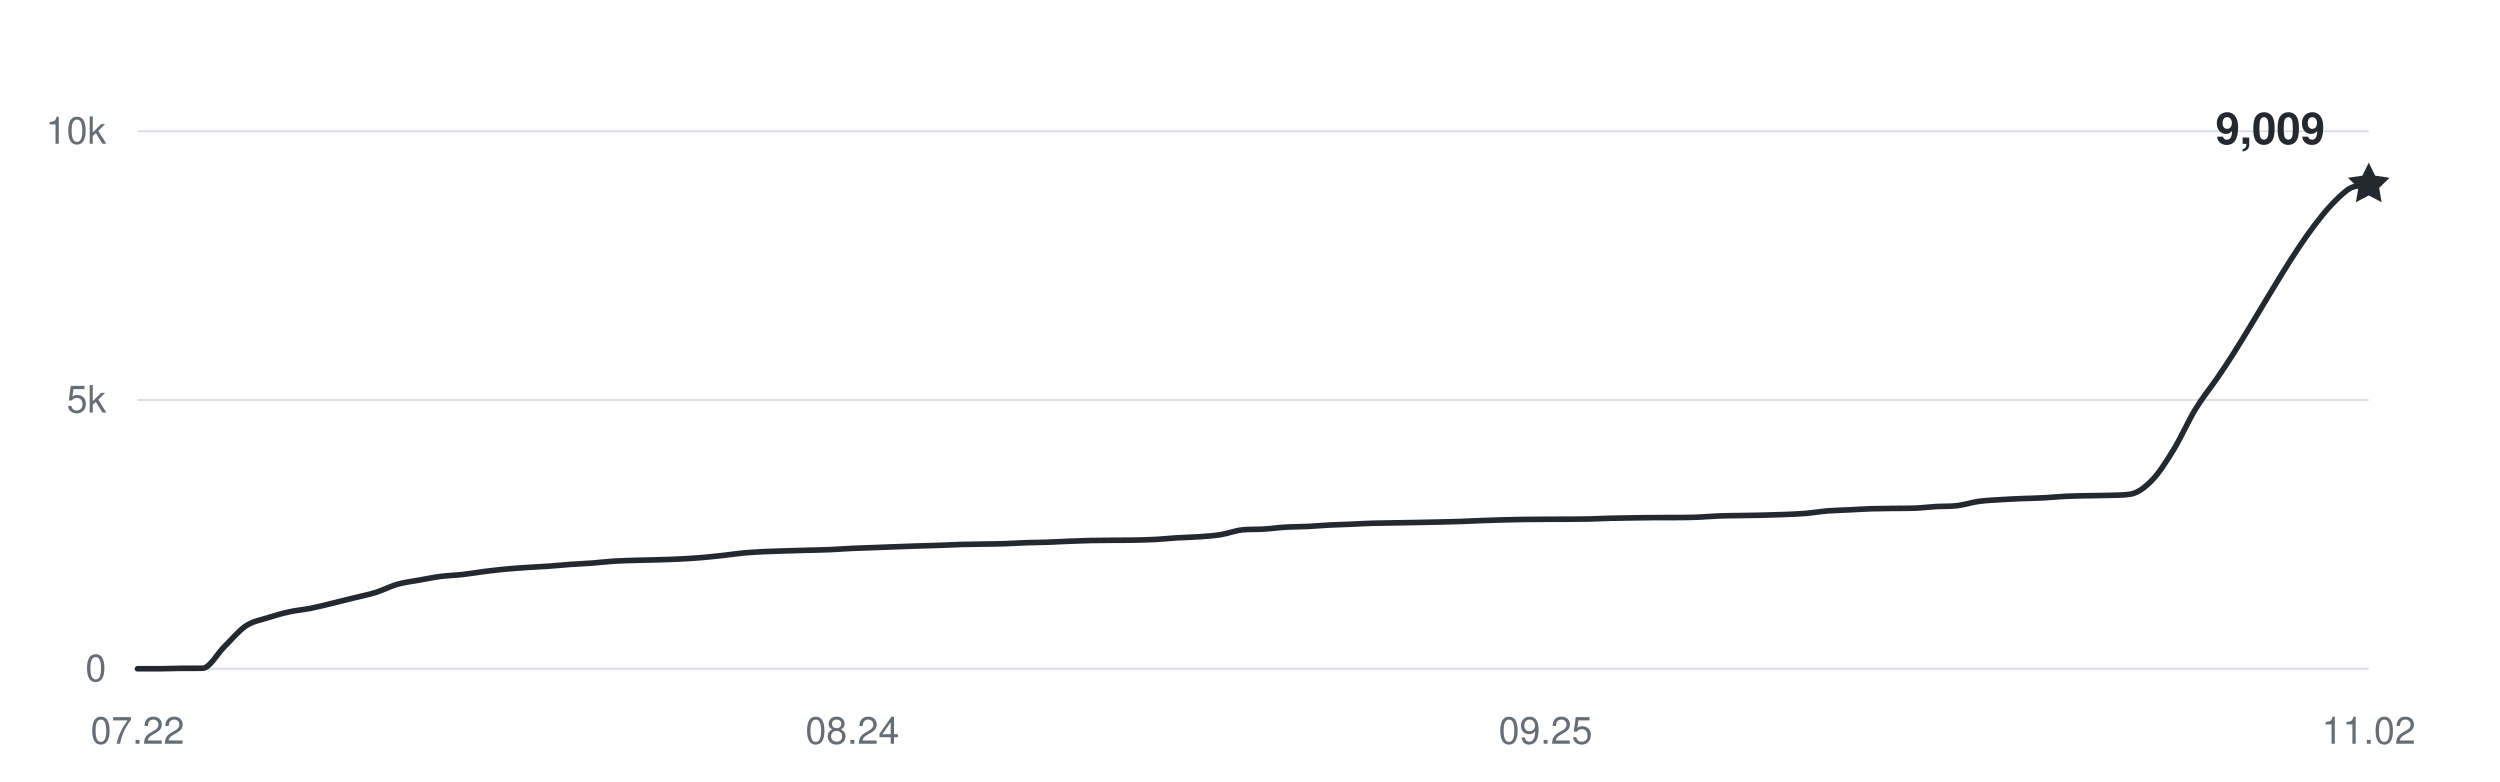
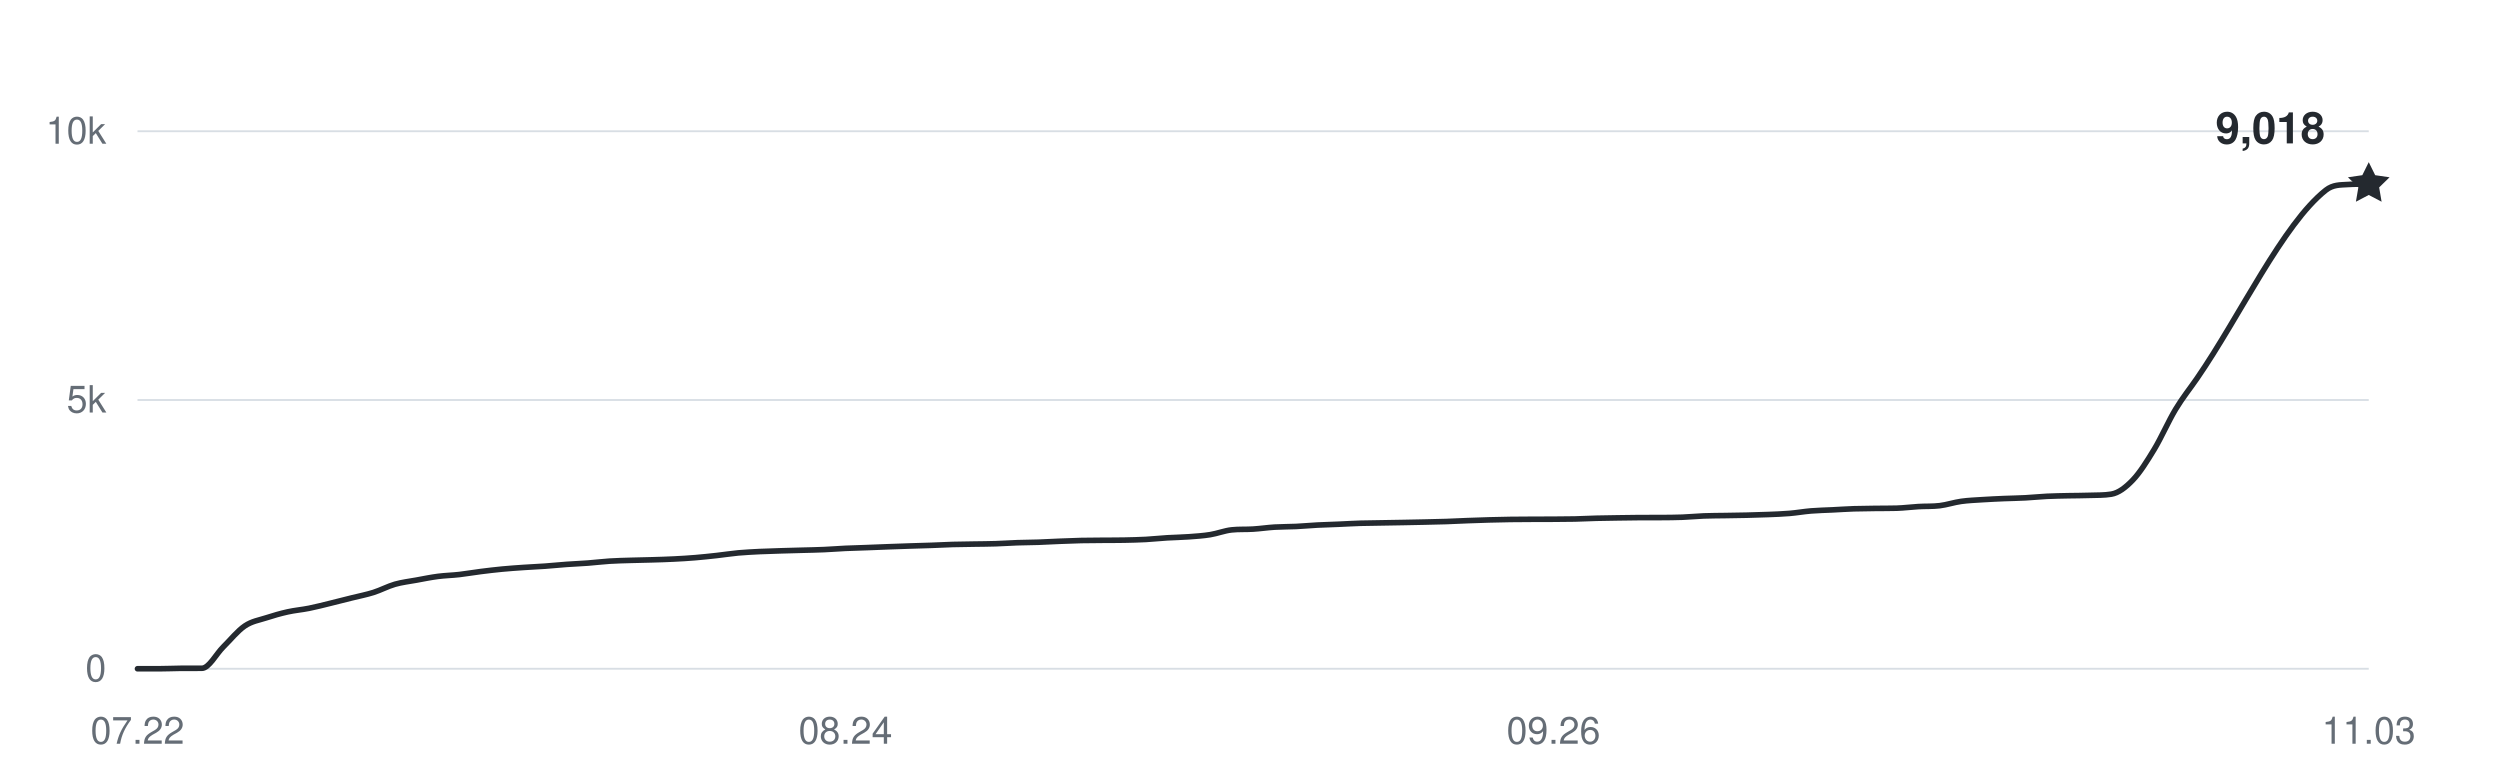
<svg xmlns="http://www.w3.org/2000/svg" width="800" height="250" viewBox="0 0 800 250" role="img" aria-labelledby="title desc">
  <g fill="#656d76" font-family="-apple-system,BlinkMacSystemFont,Segoe UI,Helvetica,Arial,sans-serif" font-size="12">
    <path d="M44 214H758" stroke="#d8dee4" stroke-width="0.6" />
    <text x="34" y="218" text-anchor="end">0</text>
    <path d="M44 128H758" stroke="#d8dee4" stroke-width="0.6" />
    <text x="34" y="132" text-anchor="end">5k</text>
    <path d="M44 42H758" stroke="#d8dee4" stroke-width="0.6" />
    <text x="34" y="46" text-anchor="end">10k</text>
    <text x="44" y="238" text-anchor="middle">07.22</text>
-     <text x="272.757" y="238" text-anchor="middle">08.24</text>
-     <text x="494.583" y="238" text-anchor="middle">09.25</text>
-     <text x="758" y="238" text-anchor="middle">11.02</text>
-     <path d="M44,214 C46.31,214 48.62,214 50.93,214 C53.24,214 55.55,213.88 57.86,213.86 C60.17,213.85 62.49,213.86 64.8,213.85 C67.11,213.83 69.42,209.26 71.73,207 C74.04,204.74 76.35,201.86 78.66,200.31 C80.97,198.76 83.28,198.46 85.59,197.71 C87.9,196.96 90.21,196.31 92.52,195.8 C94.83,195.29 97.15,195.11 99.46,194.65 C101.77,194.19 104.08,193.59 106.39,193.03 C108.7,192.48 111.01,191.89 113.32,191.31 C115.63,190.74 117.94,190.3 120.25,189.58 C122.56,188.85 124.87,187.62 127.18,186.96 C129.5,186.31 131.81,186.06 134.12,185.64 C136.43,185.22 138.74,184.75 141.05,184.45 C143.36,184.15 145.67,184.11 147.98,183.85 C150.29,183.59 152.6,183.17 154.91,182.89 C157.22,182.6 159.53,182.33 161.84,182.11 C164.16,181.89 166.47,181.74 168.78,181.58 C171.09,181.42 173.4,181.33 175.71,181.17 C178.02,181 180.33,180.76 182.64,180.6 C184.95,180.43 187.26,180.36 189.57,180.18 C191.88,180.01 194.19,179.71 196.5,179.57 C198.82,179.42 201.13,179.38 203.44,179.31 C205.75,179.24 208.06,179.2 210.37,179.14 C212.68,179.07 214.99,179.01 217.3,178.89 C219.61,178.78 221.92,178.64 224.23,178.45 C226.54,178.26 228.85,178.01 231.17,177.76 C233.48,177.51 235.79,177.14 238.1,176.93 C240.41,176.72 242.72,176.62 245.03,176.5 C247.34,176.39 249.65,176.33 251.96,176.26 C254.27,176.19 256.58,176.14 258.89,176.07 C261.2,176.01 263.51,175.97 265.83,175.87 C268.14,175.77 270.45,175.58 272.76,175.47 C275.07,175.37 277.38,175.32 279.69,175.23 C282,175.15 284.31,175.04 286.62,174.96 C288.93,174.87 291.24,174.79 293.55,174.72 C295.86,174.64 298.17,174.59 300.49,174.51 C302.8,174.43 305.11,174.3 307.42,174.23 C309.73,174.17 312.04,174.15 314.35,174.11 C316.66,174.07 318.97,174.07 321.28,173.99 C323.59,173.92 325.9,173.75 328.21,173.67 C330.52,173.59 332.83,173.59 335.15,173.51 C337.46,173.43 339.77,173.29 342.08,173.2 C344.39,173.11 346.7,173.01 349.01,172.96 C351.32,172.91 353.63,172.91 355.94,172.89 C358.25,172.87 360.56,172.89 362.87,172.84 C365.18,172.79 367.5,172.74 369.81,172.62 C372.12,172.49 374.43,172.24 376.74,172.1 C379.05,171.96 381.36,171.94 383.67,171.77 C385.98,171.6 388.29,171.46 390.6,171.09 C392.91,170.72 395.22,169.8 397.53,169.56 C399.84,169.31 402.16,169.46 404.47,169.31 C406.78,169.17 409.09,168.82 411.4,168.68 C413.71,168.54 416.02,168.58 418.33,168.47 C420.64,168.36 422.95,168.14 425.26,168.02 C427.57,167.9 429.88,167.85 432.19,167.75 C434.5,167.65 436.82,167.51 439.13,167.44 C441.44,167.37 443.75,167.36 446.06,167.32 C448.37,167.28 450.68,167.24 452.99,167.2 C455.3,167.16 457.61,167.11 459.92,167.06 C462.23,167.01 464.54,166.97 466.85,166.89 C469.17,166.81 471.48,166.68 473.79,166.6 C476.1,166.51 478.41,166.44 480.72,166.37 C483.03,166.31 485.34,166.25 487.65,166.22 C489.96,166.18 492.27,166.18 494.58,166.17 C496.89,166.16 499.2,166.16 501.51,166.15 C503.83,166.14 506.14,166.13 508.45,166.08 C510.76,166.03 513.07,165.9 515.38,165.84 C517.69,165.78 520,165.75 522.31,165.72 C524.62,165.69 526.93,165.65 529.24,165.63 C531.55,165.62 533.86,165.63 536.17,165.62 C538.49,165.6 540.8,165.6 543.11,165.51 C545.42,165.43 547.73,165.19 550.04,165.1 C552.35,165.01 554.66,165.02 556.97,164.98 C559.28,164.94 561.59,164.91 563.9,164.86 C566.21,164.81 568.52,164.75 570.83,164.65 C573.15,164.56 575.46,164.48 577.77,164.29 C580.08,164.1 582.39,163.69 584.7,163.5 C587.01,163.31 589.32,163.27 591.63,163.16 C593.94,163.04 596.25,162.89 598.56,162.81 C600.87,162.74 603.18,162.72 605.5,162.69 C607.81,162.66 610.12,162.69 612.43,162.62 C614.74,162.55 617.05,162.24 619.36,162.11 C621.67,161.97 623.98,162.09 626.29,161.82 C628.6,161.54 630.91,160.76 633.22,160.44 C635.53,160.12 637.84,160.04 640.16,159.89 C642.47,159.74 644.78,159.64 647.09,159.54 C649.4,159.45 651.71,159.42 654.02,159.3 C656.33,159.18 658.64,158.93 660.95,158.82 C663.26,158.71 665.57,158.68 667.88,158.63 C670.19,158.58 672.5,158.6 674.82,158.51 C677.13,158.43 679.44,158.51 681.75,158.13 C684.06,157.76 686.37,156.02 688.68,153.63 C690.99,151.24 693.3,147.57 695.61,143.79 C697.92,140.01 700.23,134.73 702.54,130.94 C704.85,127.15 707.17,124.36 709.48,121.03 C723.34,101.1 737.2,71.69 751.07,60.85 C753.38,59.05 755.69,59.65 758,59.05" fill="none" stroke="#24292f" stroke-width="1.8" stroke-linecap="round" stroke-linejoin="round" />
-     <path d="M0 -7 L2.06 -2.83 L6.66 -2.16 L3.33 1.08 L4.11 5.66 L0 3.5 L-4.11 5.66 L-3.33 1.08 L-6.66 -2.16 L-2.06 -2.83 Z" transform="translate(758 59.0452)" fill="#24292f" />
-     <text x="744" y="46.045" text-anchor="end" fill="#24292f" font-size="14" font-weight="600">9,009</text>
+     <text x="270.558" y="238" text-anchor="middle">08.24</text>
+     <text x="497.115" y="238" text-anchor="middle">09.26</text>
+     <text x="758" y="238" text-anchor="middle">11.03</text>
+     <path d="M44,214 C46.29,214 48.58,214 50.87,214 C53.15,214 55.44,213.88 57.73,213.86 C60.02,213.85 62.31,213.86 64.6,213.85 C66.88,213.83 69.17,209.26 71.46,207 C73.75,204.74 76.04,201.86 78.33,200.31 C80.62,198.76 82.9,198.46 85.19,197.71 C87.48,196.96 89.77,196.31 92.06,195.8 C94.35,195.29 96.63,195.11 98.92,194.65 C101.21,194.19 103.5,193.59 105.79,193.03 C108.08,192.48 110.37,191.89 112.65,191.31 C114.94,190.74 117.23,190.3 119.52,189.58 C121.81,188.85 124.1,187.62 126.38,186.96 C128.67,186.31 130.96,186.06 133.25,185.64 C135.54,185.22 137.83,184.75 140.12,184.45 C142.4,184.15 144.69,184.11 146.98,183.85 C149.27,183.59 151.56,183.17 153.85,182.89 C156.13,182.6 158.42,182.33 160.71,182.11 C163,181.89 165.29,181.74 167.58,181.58 C169.87,181.42 172.15,181.33 174.44,181.17 C176.73,181 179.02,180.76 181.31,180.6 C183.6,180.43 185.88,180.36 188.17,180.18 C190.46,180.01 192.75,179.71 195.04,179.57 C197.33,179.42 199.62,179.38 201.9,179.31 C204.19,179.24 206.48,179.2 208.77,179.14 C211.06,179.07 213.35,179.01 215.63,178.89 C217.92,178.78 220.21,178.64 222.5,178.45 C224.79,178.26 227.08,178.01 229.37,177.76 C231.65,177.51 233.94,177.14 236.23,176.93 C238.52,176.72 240.81,176.62 243.1,176.5 C245.38,176.39 247.67,176.33 249.96,176.26 C252.25,176.19 254.54,176.14 256.83,176.07 C259.12,176.01 261.4,175.97 263.69,175.87 C265.98,175.77 268.27,175.58 270.56,175.47 C272.85,175.37 275.13,175.32 277.42,175.23 C279.71,175.15 282,175.04 284.29,174.96 C286.58,174.87 288.87,174.79 291.15,174.72 C293.44,174.64 295.73,174.59 298.02,174.51 C300.31,174.43 302.6,174.3 304.88,174.23 C307.17,174.17 309.46,174.15 311.75,174.11 C314.04,174.07 316.33,174.07 318.62,173.99 C320.9,173.92 323.19,173.75 325.48,173.67 C327.77,173.59 330.06,173.59 332.35,173.51 C334.63,173.43 336.92,173.29 339.21,173.2 C341.5,173.11 343.79,173.01 346.08,172.96 C348.37,172.91 350.65,172.91 352.94,172.89 C355.23,172.87 357.52,172.89 359.81,172.84 C362.1,172.79 364.38,172.74 366.67,172.62 C368.96,172.49 371.25,172.24 373.54,172.1 C375.83,171.96 378.12,171.94 380.4,171.77 C382.69,171.6 384.98,171.46 387.27,171.09 C389.56,170.72 391.85,169.8 394.13,169.56 C396.42,169.31 398.71,169.46 401,169.31 C403.29,169.17 405.58,168.82 407.87,168.68 C410.15,168.54 412.44,168.58 414.73,168.47 C417.02,168.36 419.31,168.14 421.6,168.02 C423.88,167.9 426.17,167.85 428.46,167.75 C430.75,167.65 433.04,167.51 435.33,167.44 C437.62,167.37 439.9,167.36 442.19,167.32 C444.48,167.28 446.77,167.24 449.06,167.2 C451.35,167.16 453.63,167.11 455.92,167.06 C458.21,167.01 460.5,166.97 462.79,166.89 C465.08,166.81 467.37,166.68 469.65,166.6 C471.94,166.51 474.23,166.44 476.52,166.37 C478.81,166.31 481.1,166.25 483.38,166.22 C485.67,166.18 487.96,166.18 490.25,166.17 C492.54,166.16 494.83,166.16 497.12,166.15 C499.4,166.14 501.69,166.13 503.98,166.08 C506.27,166.03 508.56,165.9 510.85,165.84 C513.13,165.78 515.42,165.75 517.71,165.72 C520,165.69 522.29,165.65 524.58,165.63 C526.87,165.62 529.15,165.63 531.44,165.62 C533.73,165.6 536.02,165.6 538.31,165.51 C540.6,165.43 542.88,165.19 545.17,165.1 C547.46,165.01 549.75,165.02 552.04,164.98 C554.33,164.94 556.62,164.91 558.9,164.86 C561.19,164.81 563.48,164.75 565.77,164.65 C568.06,164.56 570.35,164.48 572.63,164.29 C574.92,164.1 577.21,163.69 579.5,163.5 C581.79,163.31 584.08,163.27 586.37,163.16 C588.65,163.04 590.94,162.89 593.23,162.81 C595.52,162.74 597.81,162.72 600.1,162.69 C602.38,162.66 604.67,162.69 606.96,162.62 C609.25,162.55 611.54,162.24 613.83,162.11 C616.12,161.97 618.4,162.09 620.69,161.82 C622.98,161.54 625.27,160.76 627.56,160.44 C629.85,160.12 632.13,160.04 634.42,159.89 C636.71,159.74 639,159.64 641.29,159.54 C643.58,159.45 645.87,159.42 648.15,159.3 C650.44,159.18 652.73,158.93 655.02,158.82 C657.31,158.71 659.6,158.68 661.88,158.63 C664.17,158.58 666.46,158.6 668.75,158.51 C671.04,158.43 673.33,158.51 675.62,158.13 C677.9,157.76 680.19,156.02 682.48,153.63 C684.77,151.24 687.06,147.57 689.35,143.79 C691.63,140.01 693.92,134.73 696.21,130.94 C698.5,127.15 700.79,124.36 703.08,121.03 C716.81,101.1 730.54,71.69 744.27,60.85 C746.56,59.05 748.85,59.2 751.13,59.05 C753.42,58.89 755.71,58.94 758,58.89" fill="none" stroke="#24292f" stroke-width="1.8" stroke-linecap="round" stroke-linejoin="round" />
+     <path d="M0 -7 L2.06 -2.83 L6.66 -2.16 L3.33 1.08 L4.11 5.66 L0 3.5 L-4.11 5.66 L-3.33 1.08 L-6.66 -2.16 L-2.06 -2.83 Z" transform="translate(758 58.8904)" fill="#24292f" />
+     <text x="744" y="45.89" text-anchor="end" fill="#24292f" font-size="14" font-weight="600">9,018</text>
  </g>
</svg>
